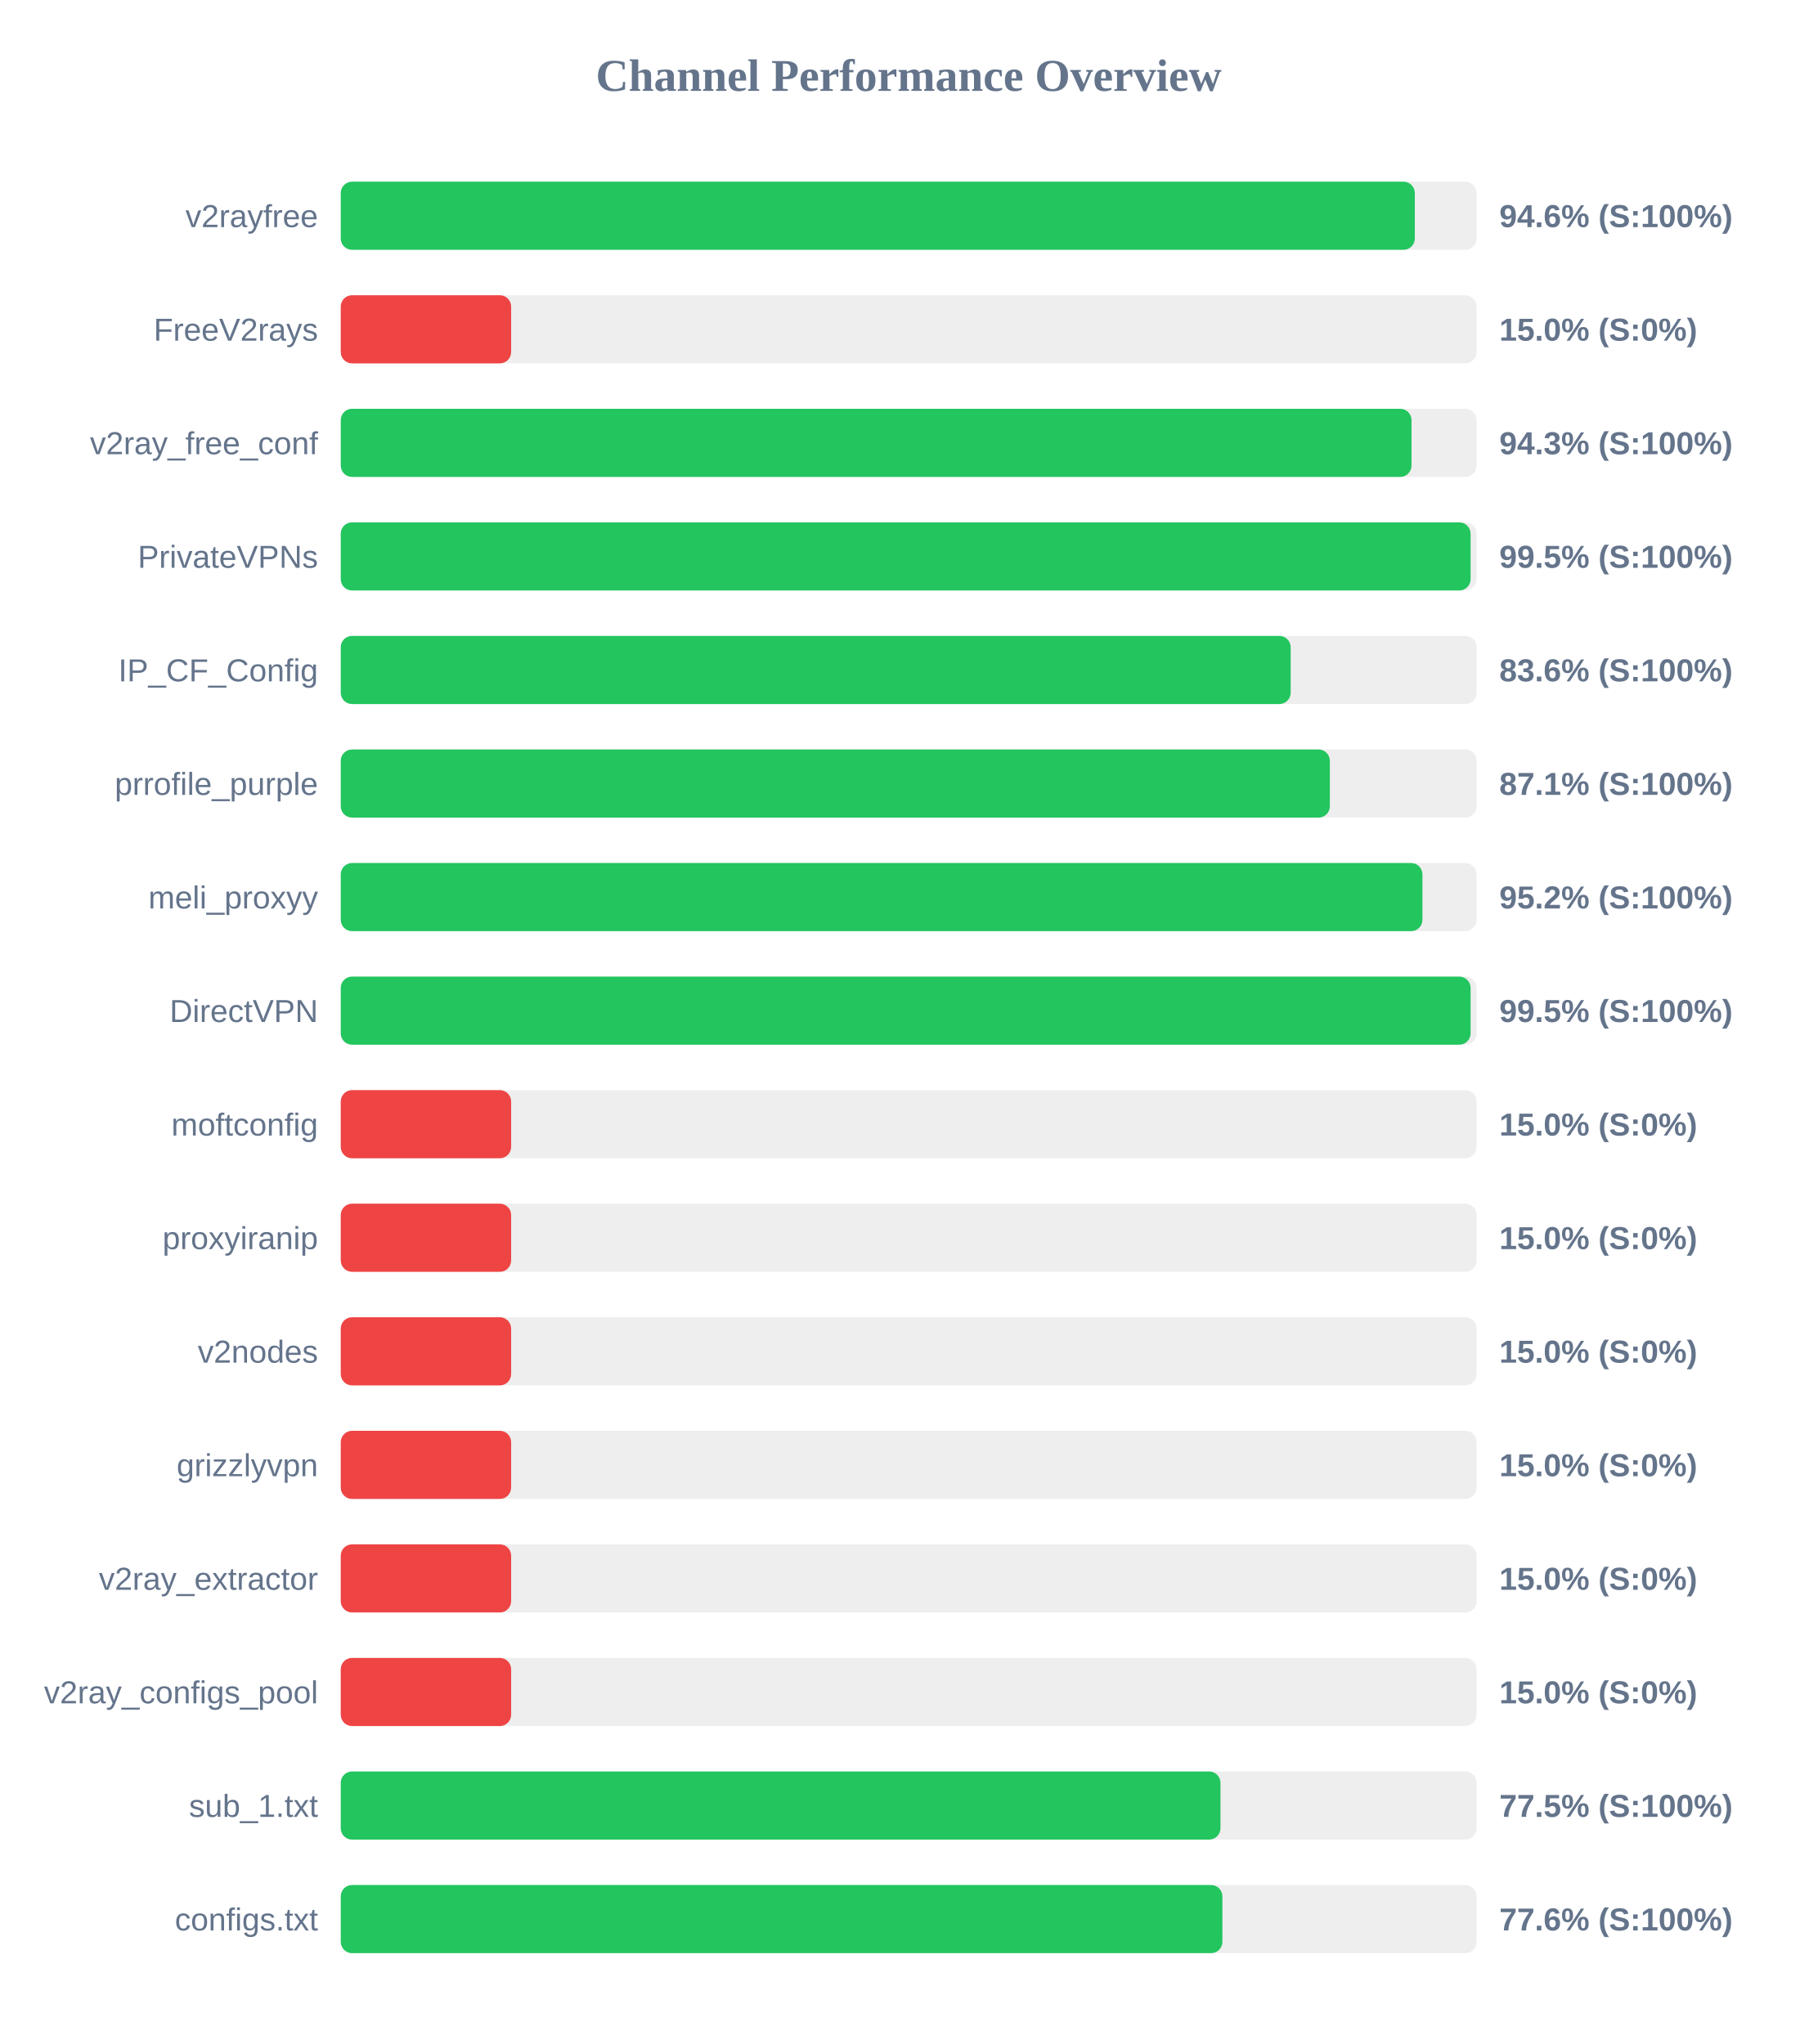
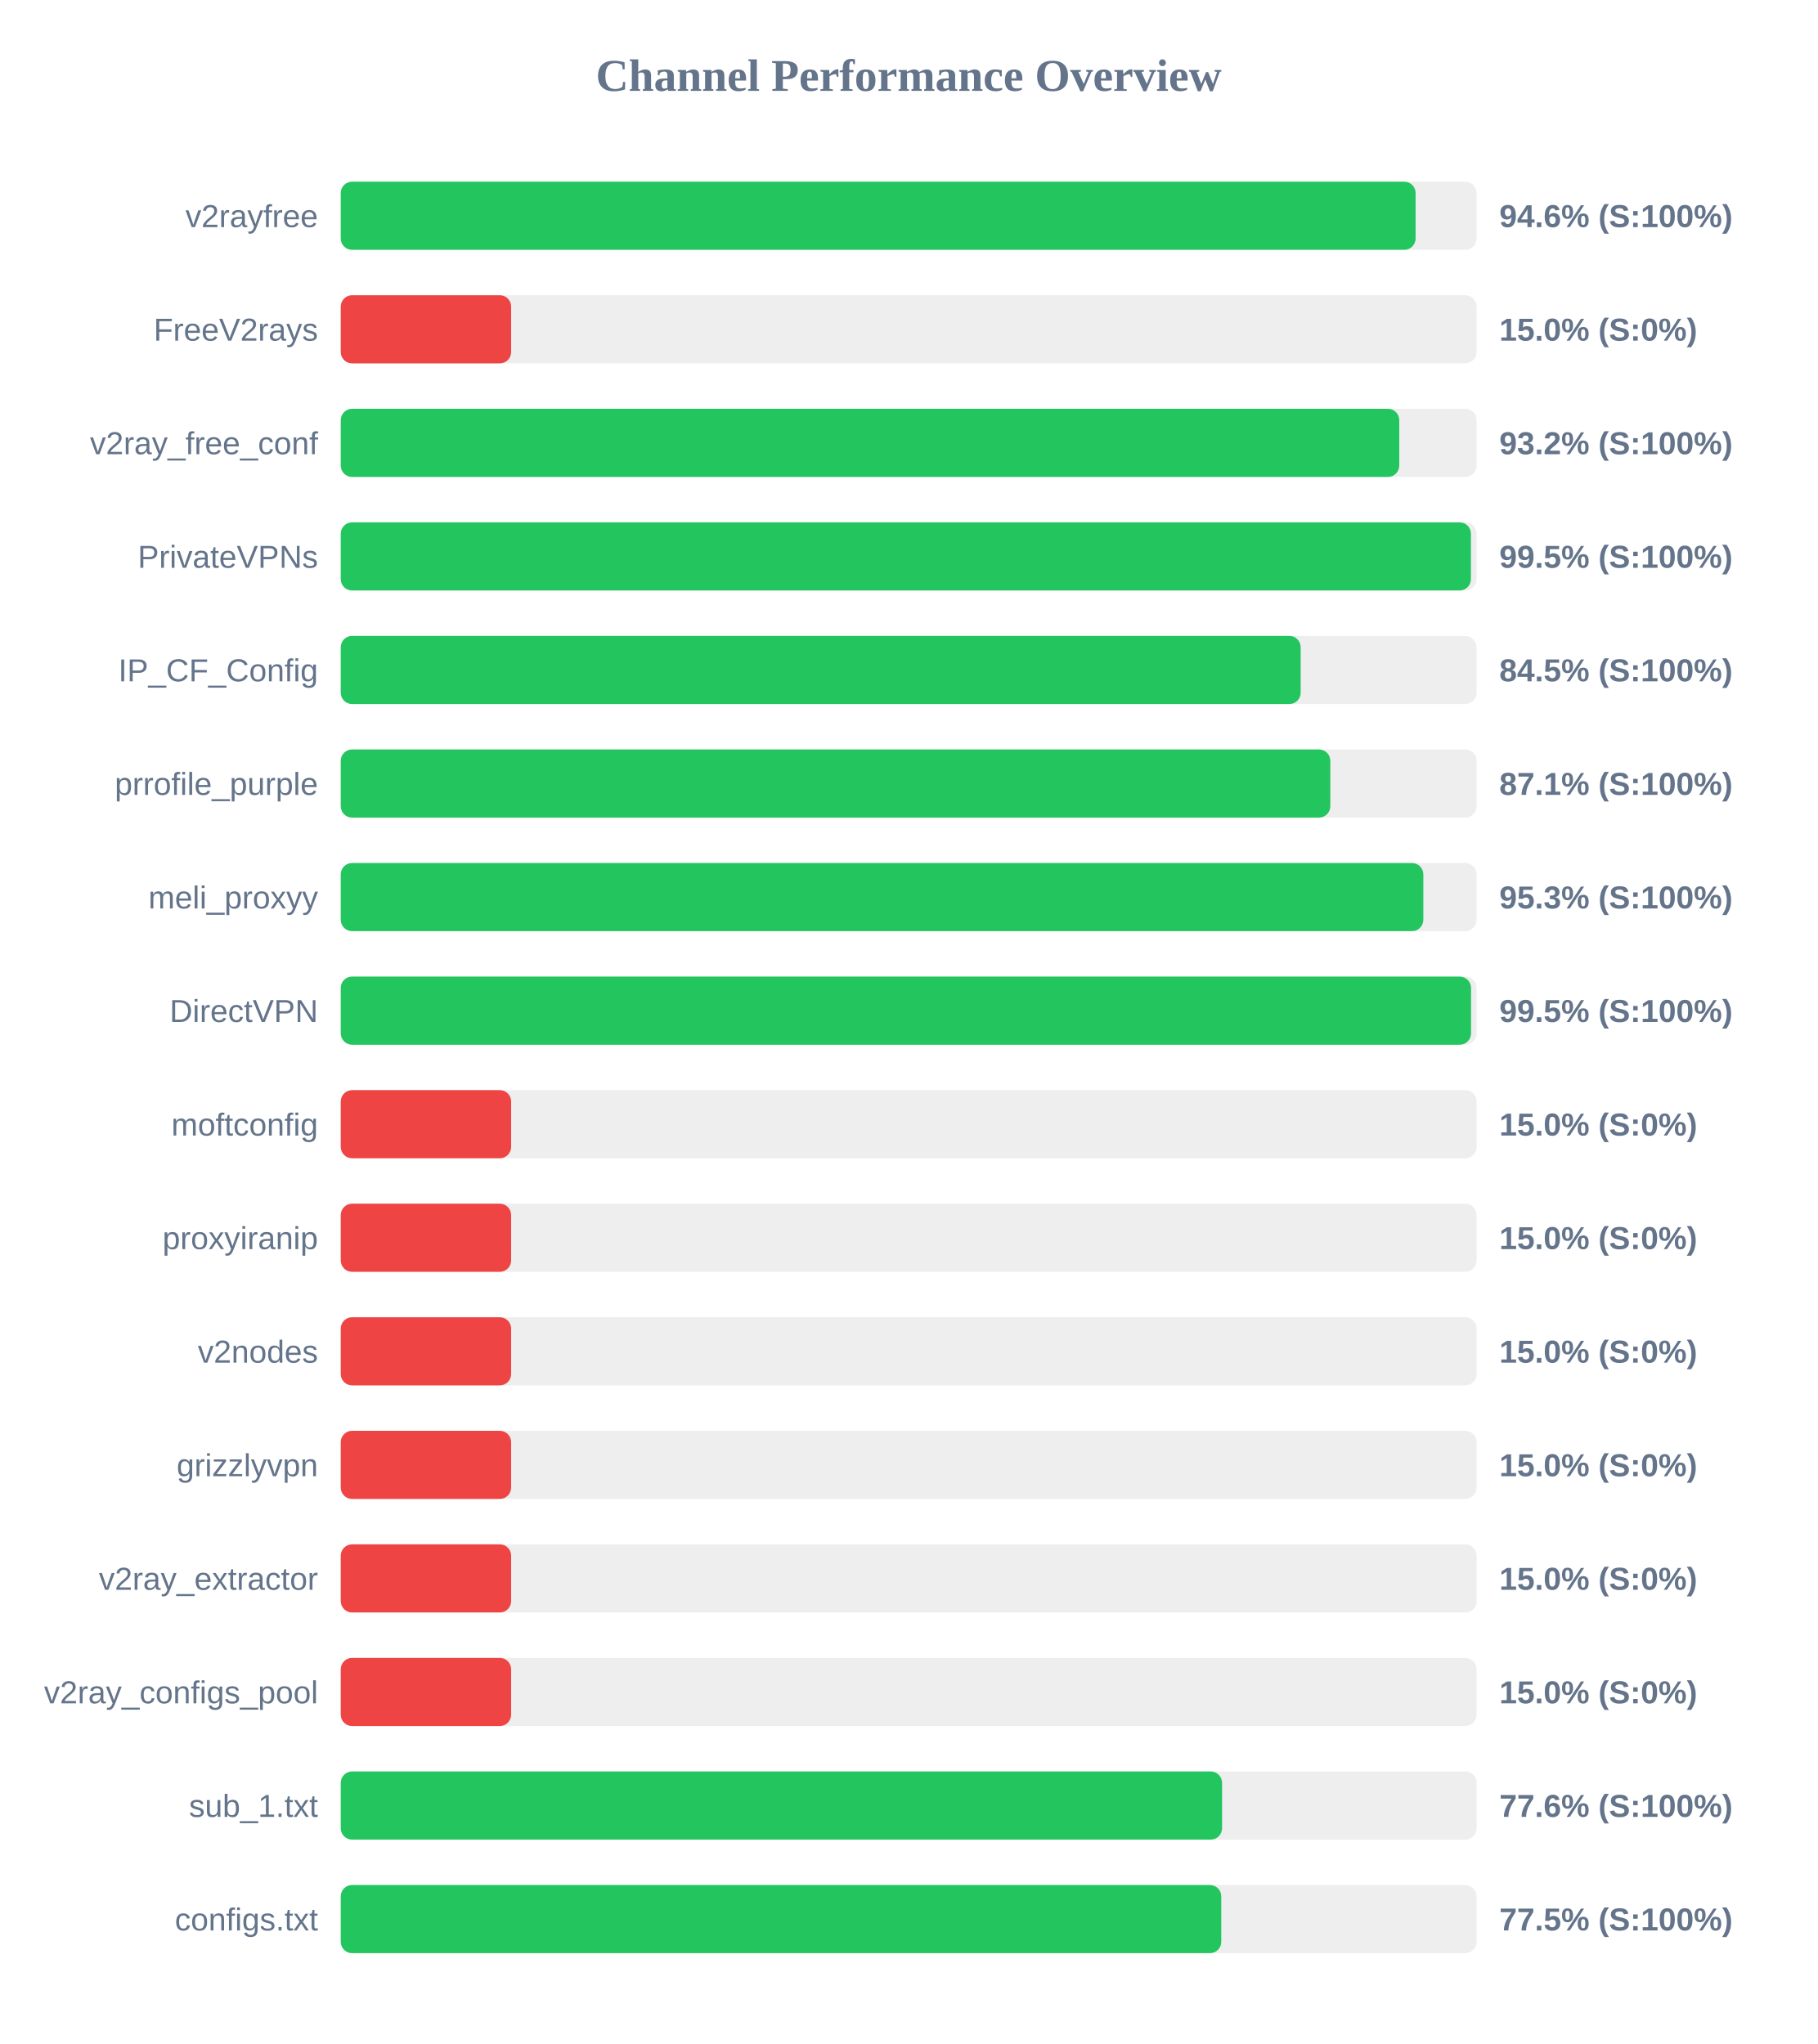
<svg xmlns="http://www.w3.org/2000/svg" width="800" height="900" version="1.1">
  <style>
        .row { font: 14px Arial; fill: #64748b; }
        .score { font: bold 14px Arial; fill: #64748b; }
    </style>
  <text x="400" y="40" text-anchor="middle" font-size="20px" font-weight="bold" fill="#64748b">Channel Performance Overview</text>
  <rect x="150" y="80" width="500" height="30" fill="#eee" rx="5" />
-   <rect x="150" y="80" width="472.8" height="30" fill="#22c55e" rx="5" />
+   <rect x="150" y="80" width="473.15" height="30" fill="#22c55e" rx="5" />
  <text x="140" y="100" text-anchor="end" class="row">v2rayfree</text>
  <text x="660" y="100" text-anchor="start" class="score">94.6% (S:100%)</text>
  <rect x="150" y="130" width="500" height="30" fill="#eee" rx="5" />
  <rect x="150" y="130" width="75.0" height="30" fill="#ef4444" rx="5" />
  <text x="140" y="150" text-anchor="end" class="row">FreeV2rays</text>
  <text x="660" y="150" text-anchor="start" class="score">15.0% (S:0%)</text>
  <rect x="150" y="180" width="500" height="30" fill="#eee" rx="5" />
-   <rect x="150" y="180" width="471.35" height="30" fill="#22c55e" rx="5" />
+   <rect x="150" y="180" width="465.95" height="30" fill="#22c55e" rx="5" />
  <text x="140" y="200" text-anchor="end" class="row">v2ray_free_conf</text>
-   <text x="660" y="200" text-anchor="start" class="score">94.3% (S:100%)</text>
+   <text x="660" y="200" text-anchor="start" class="score">93.2% (S:100%)</text>
  <rect x="150" y="230" width="500" height="30" fill="#eee" rx="5" />
-   <rect x="150" y="230" width="497.35" height="30" fill="#22c55e" rx="5" />
+   <rect x="150" y="230" width="497.5" height="30" fill="#22c55e" rx="5" />
  <text x="140" y="250" text-anchor="end" class="row">PrivateVPNs</text>
  <text x="660" y="250" text-anchor="start" class="score">99.5% (S:100%)</text>
  <rect x="150" y="280" width="500" height="30" fill="#eee" rx="5" />
-   <rect x="150" y="280" width="418.15" height="30" fill="#22c55e" rx="5" />
+   <rect x="150" y="280" width="422.55" height="30" fill="#22c55e" rx="5" />
  <text x="140" y="300" text-anchor="end" class="row">IP_CF_Config</text>
-   <text x="660" y="300" text-anchor="start" class="score">83.6% (S:100%)</text>
+   <text x="660" y="300" text-anchor="start" class="score">84.5% (S:100%)</text>
  <rect x="150" y="330" width="500" height="30" fill="#eee" rx="5" />
-   <rect x="150" y="330" width="435.4" height="30" fill="#22c55e" rx="5" />
+   <rect x="150" y="330" width="435.6" height="30" fill="#22c55e" rx="5" />
  <text x="140" y="350" text-anchor="end" class="row">prrofile_purple</text>
  <text x="660" y="350" text-anchor="start" class="score">87.1% (S:100%)</text>
  <rect x="150" y="380" width="500" height="30" fill="#eee" rx="5" />
-   <rect x="150" y="380" width="476.15" height="30" fill="#22c55e" rx="5" />
+   <rect x="150" y="380" width="476.55" height="30" fill="#22c55e" rx="5" />
  <text x="140" y="400" text-anchor="end" class="row">meli_proxyy</text>
-   <text x="660" y="400" text-anchor="start" class="score">95.2% (S:100%)</text>
+   <text x="660" y="400" text-anchor="start" class="score">95.3% (S:100%)</text>
  <rect x="150" y="430" width="500" height="30" fill="#eee" rx="5" />
-   <rect x="150" y="430" width="497.35" height="30" fill="#22c55e" rx="5" />
+   <rect x="150" y="430" width="497.55" height="30" fill="#22c55e" rx="5" />
  <text x="140" y="450" text-anchor="end" class="row">DirectVPN</text>
  <text x="660" y="450" text-anchor="start" class="score">99.5% (S:100%)</text>
  <rect x="150" y="480" width="500" height="30" fill="#eee" rx="5" />
  <rect x="150" y="480" width="75.0" height="30" fill="#ef4444" rx="5" />
  <text x="140" y="500" text-anchor="end" class="row">moftconfig</text>
  <text x="660" y="500" text-anchor="start" class="score">15.0% (S:0%)</text>
  <rect x="150" y="530" width="500" height="30" fill="#eee" rx="5" />
  <rect x="150" y="530" width="75.0" height="30" fill="#ef4444" rx="5" />
  <text x="140" y="550" text-anchor="end" class="row">proxyiranip</text>
  <text x="660" y="550" text-anchor="start" class="score">15.0% (S:0%)</text>
  <rect x="150" y="580" width="500" height="30" fill="#eee" rx="5" />
  <rect x="150" y="580" width="75.0" height="30" fill="#ef4444" rx="5" />
  <text x="140" y="600" text-anchor="end" class="row">v2nodes</text>
  <text x="660" y="600" text-anchor="start" class="score">15.0% (S:0%)</text>
  <rect x="150" y="630" width="500" height="30" fill="#eee" rx="5" />
  <rect x="150" y="630" width="75.0" height="30" fill="#ef4444" rx="5" />
  <text x="140" y="650" text-anchor="end" class="row">grizzlyvpn</text>
  <text x="660" y="650" text-anchor="start" class="score">15.0% (S:0%)</text>
  <rect x="150" y="680" width="500" height="30" fill="#eee" rx="5" />
  <rect x="150" y="680" width="75.0" height="30" fill="#ef4444" rx="5" />
  <text x="140" y="700" text-anchor="end" class="row">v2ray_extractor</text>
  <text x="660" y="700" text-anchor="start" class="score">15.0% (S:0%)</text>
  <rect x="150" y="730" width="500" height="30" fill="#eee" rx="5" />
  <rect x="150" y="730" width="75.0" height="30" fill="#ef4444" rx="5" />
  <text x="140" y="750" text-anchor="end" class="row">v2ray_configs_pool</text>
  <text x="660" y="750" text-anchor="start" class="score">15.0% (S:0%)</text>
  <rect x="150" y="780" width="500" height="30" fill="#eee" rx="5" />
-   <rect x="150" y="780" width="387.25" height="30" fill="#22c55e" rx="5" />
+   <rect x="150" y="780" width="387.95" height="30" fill="#22c55e" rx="5" />
  <text x="140" y="800" text-anchor="end" class="row">sub_1.txt</text>
-   <text x="660" y="800" text-anchor="start" class="score">77.5% (S:100%)</text>
+   <text x="660" y="800" text-anchor="start" class="score">77.6% (S:100%)</text>
  <rect x="150" y="830" width="500" height="30" fill="#eee" rx="5" />
-   <rect x="150" y="830" width="388.1" height="30" fill="#22c55e" rx="5" />
+   <rect x="150" y="830" width="387.6" height="30" fill="#22c55e" rx="5" />
  <text x="140" y="850" text-anchor="end" class="row">configs.txt</text>
-   <text x="660" y="850" text-anchor="start" class="score">77.6% (S:100%)</text>
+   <text x="660" y="850" text-anchor="start" class="score">77.5% (S:100%)</text>
</svg>
